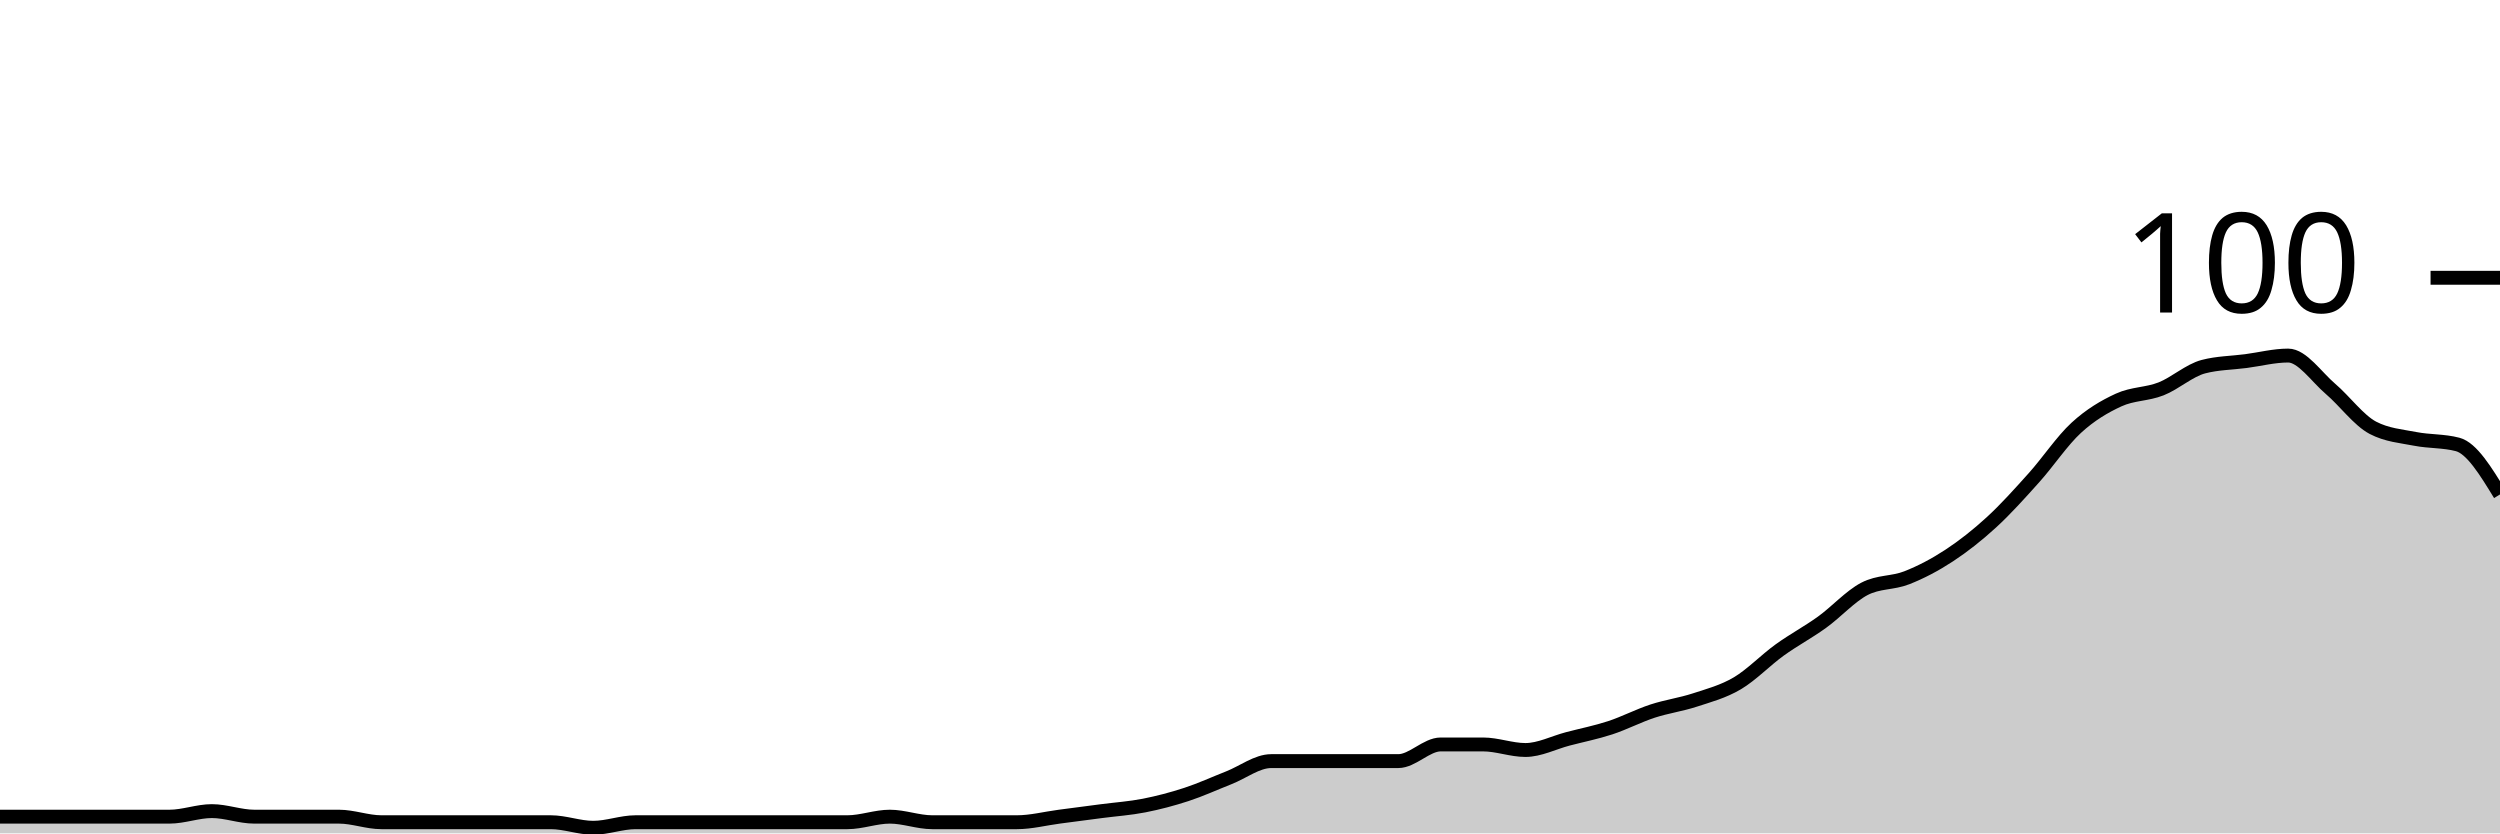
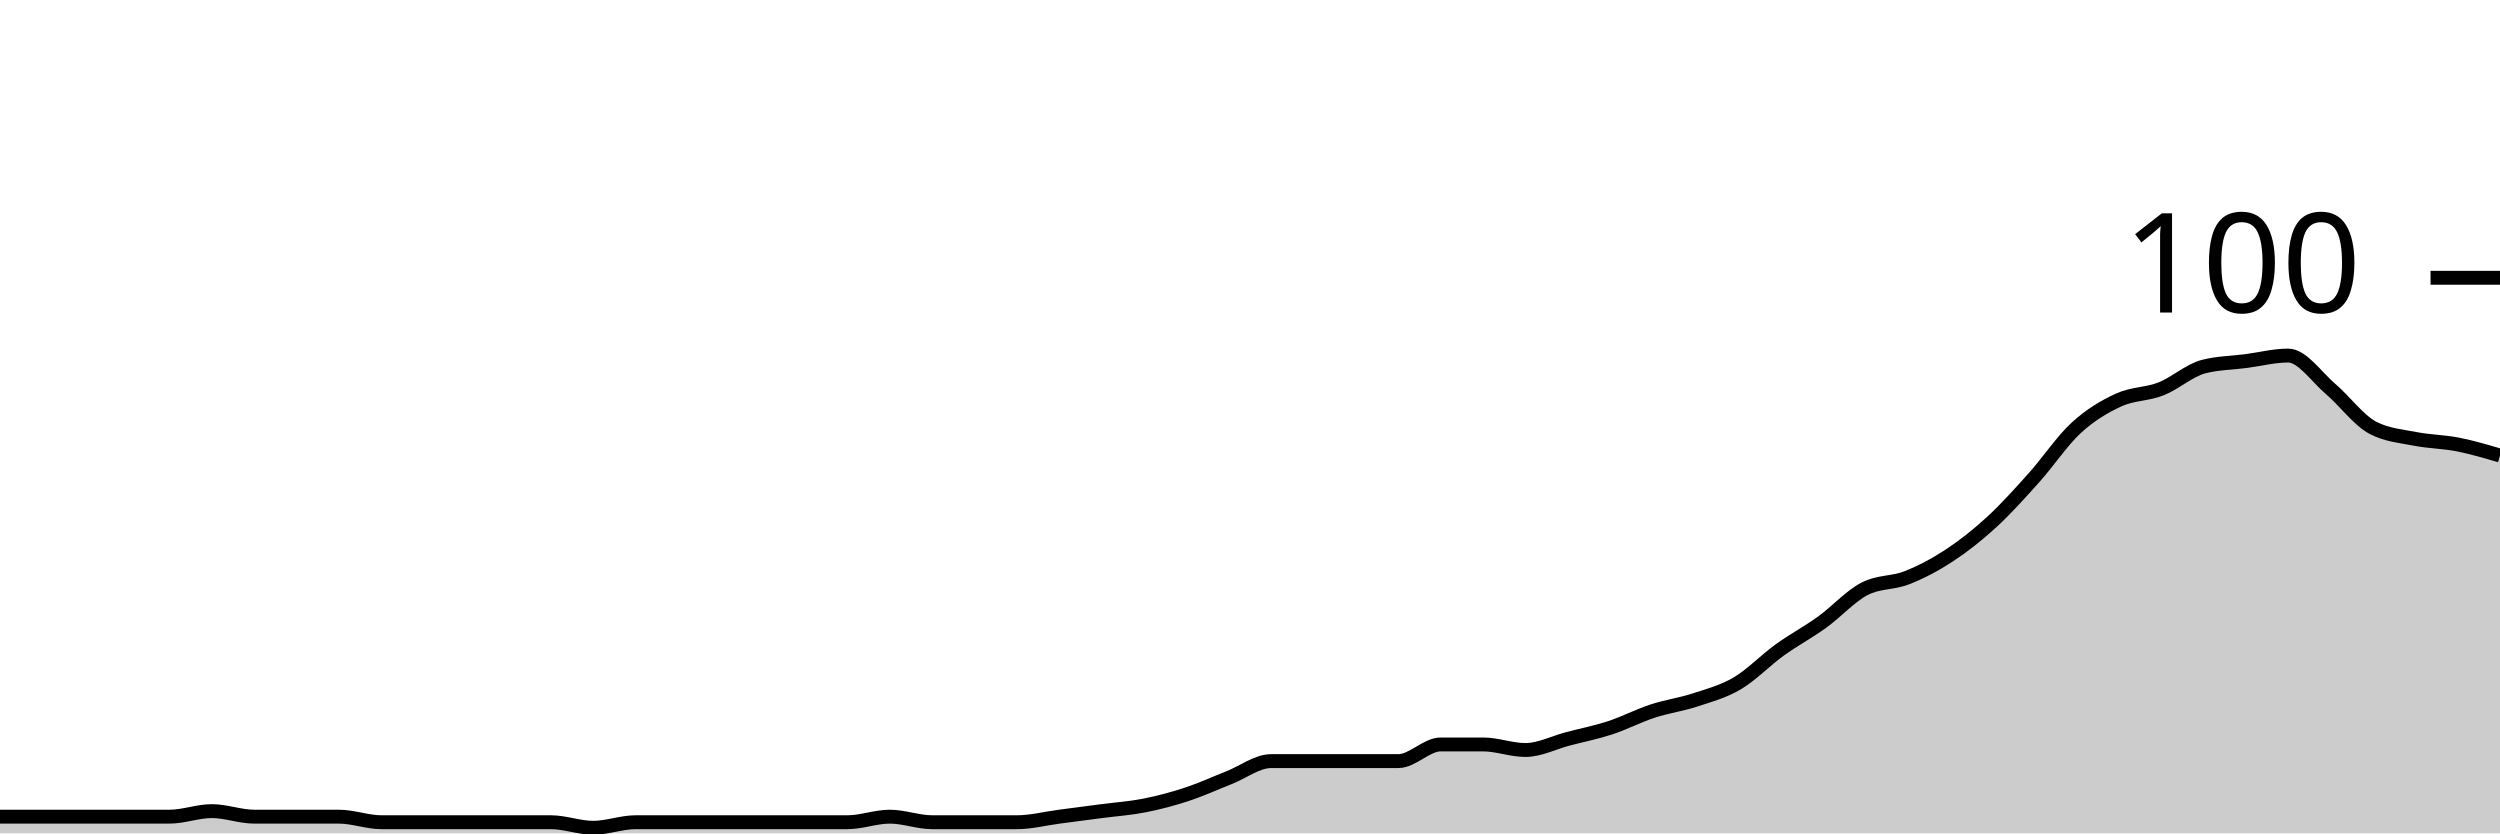
<svg xmlns="http://www.w3.org/2000/svg" viewBox="0 0 180 60">
  <g transform="translate(0,20)">
-     <path class="area" fill="rgba(0, 0, 0, 0.2)" d="M0,38.8C1.017,38.8,2.034,38.8,3.051,38.8C4.068,38.8,5.085,38.8,6.102,38.8C7.119,38.8,8.136,38.8,9.153,38.8C10.169,38.8,11.186,38.8,12.203,38.8C13.22,38.8,14.237,38.4,15.254,38.4C16.271,38.4,17.288,38.8,18.305,38.8C19.322,38.8,20.339,38.8,21.356,38.8C22.373,38.8,23.39,38.8,24.407,38.8C25.424,38.8,26.441,39.2,27.458,39.2C28.475,39.2,29.492,39.2,30.508,39.2C31.525,39.2,32.542,39.2,33.559,39.2C34.576,39.2,35.593,39.2,36.61,39.2C37.627,39.2,38.644,39.2,39.661,39.2C40.678,39.2,41.695,39.6,42.712,39.6C43.729,39.6,44.746,39.2,45.763,39.2C46.78,39.2,47.797,39.2,48.814,39.2C49.831,39.2,50.847,39.2,51.864,39.2C52.881,39.2,53.898,39.2,54.915,39.2C55.932,39.2,56.949,39.2,57.966,39.2C58.983,39.2,60,39.2,61.017,39.2C62.034,39.2,63.051,38.8,64.068,38.8C65.085,38.8,66.102,39.2,67.119,39.2C68.136,39.2,69.153,39.2,70.169,39.2C71.186,39.2,72.203,39.2,73.22,39.2C74.237,39.2,75.254,38.933,76.271,38.8C77.288,38.667,78.305,38.533,79.322,38.4C80.339,38.267,81.356,38.2,82.373,38C83.39,37.8,84.407,37.533,85.424,37.2C86.441,36.867,87.458,36.4,88.475,36C89.492,35.6,90.508,34.8,91.525,34.8C92.542,34.8,93.559,34.8,94.576,34.8C95.593,34.8,96.61,34.8,97.627,34.8C98.644,34.8,99.661,34.8,100.678,34.8C101.695,34.8,102.712,33.6,103.729,33.6C104.746,33.6,105.763,33.6,106.78,33.6C107.797,33.6,108.814,34,109.831,34C110.847,34,111.864,33.467,112.881,33.2C113.898,32.933,114.915,32.733,115.932,32.4C116.949,32.067,117.966,31.533,118.983,31.2C120,30.867,121.017,30.733,122.034,30.4C123.051,30.067,124.068,29.8,125.085,29.2C126.102,28.6,127.119,27.533,128.136,26.8C129.153,26.067,130.169,25.533,131.186,24.8C132.203,24.067,133.22,22.933,134.237,22.4C135.254,21.867,136.271,22,137.288,21.6C138.305,21.2,139.322,20.667,140.339,20C141.356,19.333,142.373,18.533,143.39,17.6C144.407,16.667,145.424,15.533,146.441,14.4C147.458,13.267,148.475,11.733,149.492,10.8C150.508,9.867,151.525,9.267,152.542,8.8C153.559,8.333,154.576,8.4,155.593,8C156.61,7.6,157.627,6.667,158.644,6.4C159.661,6.133,160.678,6.133,161.695,6C162.712,5.867,163.729,5.6,164.746,5.6C165.763,5.6,166.78,7.133,167.797,8C168.814,8.867,169.831,10.267,170.847,10.8C171.864,11.333,172.881,11.4,173.898,11.6C174.915,11.8,175.932,11.733,176.949,12C177.966,12.267,178.983,13.933,180,15.6L180,40C178.983,40,177.966,40,176.949,40C175.932,40,174.915,40,173.898,40C172.881,40,171.864,40,170.847,40C169.831,40,168.814,40,167.797,40C166.78,40,165.763,40,164.746,40C163.729,40,162.712,40,161.695,40C160.678,40,159.661,40,158.644,40C157.627,40,156.61,40,155.593,40C154.576,40,153.559,40,152.542,40C151.525,40,150.508,40,149.492,40C148.475,40,147.458,40,146.441,40C145.424,40,144.407,40,143.39,40C142.373,40,141.356,40,140.339,40C139.322,40,138.305,40,137.288,40C136.271,40,135.254,40,134.237,40C133.22,40,132.203,40,131.186,40C130.169,40,129.153,40,128.136,40C127.119,40,126.102,40,125.085,40C124.068,40,123.051,40,122.034,40C121.017,40,120,40,118.983,40C117.966,40,116.949,40,115.932,40C114.915,40,113.898,40,112.881,40C111.864,40,110.847,40,109.831,40C108.814,40,107.797,40,106.78,40C105.763,40,104.746,40,103.729,40C102.712,40,101.695,40,100.678,40C99.661,40,98.644,40,97.627,40C96.61,40,95.593,40,94.576,40C93.559,40,92.542,40,91.525,40C90.508,40,89.492,40,88.475,40C87.458,40,86.441,40,85.424,40C84.407,40,83.39,40,82.373,40C81.356,40,80.339,40,79.322,40C78.305,40,77.288,40,76.271,40C75.254,40,74.237,40,73.22,40C72.203,40,71.186,40,70.169,40C69.153,40,68.136,40,67.119,40C66.102,40,65.085,40,64.068,40C63.051,40,62.034,40,61.017,40C60,40,58.983,40,57.966,40C56.949,40,55.932,40,54.915,40C53.898,40,52.881,40,51.864,40C50.847,40,49.831,40,48.814,40C47.797,40,46.78,40,45.763,40C44.746,40,43.729,40,42.712,40C41.695,40,40.678,40,39.661,40C38.644,40,37.627,40,36.61,40C35.593,40,34.576,40,33.559,40C32.542,40,31.525,40,30.508,40C29.492,40,28.475,40,27.458,40C26.441,40,25.424,40,24.407,40C23.39,40,22.373,40,21.356,40C20.339,40,19.322,40,18.305,40C17.288,40,16.271,40,15.254,40C14.237,40,13.22,40,12.203,40C11.186,40,10.169,40,9.153,40C8.136,40,7.119,40,6.102,40C5.085,40,4.068,40,3.051,40C2.034,40,1.017,40,0,40Z" />
-     <path class="line" stroke="black" fill="none" d="M0,38.8C1.017,38.8,2.034,38.8,3.051,38.8C4.068,38.8,5.085,38.8,6.102,38.8C7.119,38.8,8.136,38.8,9.153,38.8C10.169,38.8,11.186,38.8,12.203,38.8C13.22,38.8,14.237,38.4,15.254,38.4C16.271,38.4,17.288,38.8,18.305,38.8C19.322,38.8,20.339,38.8,21.356,38.8C22.373,38.8,23.39,38.8,24.407,38.8C25.424,38.8,26.441,39.2,27.458,39.2C28.475,39.2,29.492,39.2,30.508,39.2C31.525,39.2,32.542,39.2,33.559,39.2C34.576,39.2,35.593,39.2,36.61,39.2C37.627,39.2,38.644,39.2,39.661,39.2C40.678,39.2,41.695,39.6,42.712,39.6C43.729,39.6,44.746,39.2,45.763,39.2C46.78,39.2,47.797,39.2,48.814,39.2C49.831,39.2,50.847,39.2,51.864,39.2C52.881,39.2,53.898,39.2,54.915,39.2C55.932,39.2,56.949,39.2,57.966,39.2C58.983,39.2,60,39.2,61.017,39.2C62.034,39.2,63.051,38.8,64.068,38.8C65.085,38.8,66.102,39.2,67.119,39.2C68.136,39.2,69.153,39.2,70.169,39.2C71.186,39.2,72.203,39.2,73.22,39.2C74.237,39.2,75.254,38.933,76.271,38.8C77.288,38.667,78.305,38.533,79.322,38.4C80.339,38.267,81.356,38.2,82.373,38C83.39,37.8,84.407,37.533,85.424,37.2C86.441,36.867,87.458,36.4,88.475,36C89.492,35.6,90.508,34.8,91.525,34.8C92.542,34.8,93.559,34.8,94.576,34.8C95.593,34.8,96.61,34.8,97.627,34.8C98.644,34.8,99.661,34.8,100.678,34.8C101.695,34.8,102.712,33.6,103.729,33.6C104.746,33.6,105.763,33.6,106.78,33.6C107.797,33.6,108.814,34,109.831,34C110.847,34,111.864,33.467,112.881,33.2C113.898,32.933,114.915,32.733,115.932,32.4C116.949,32.067,117.966,31.533,118.983,31.2C120,30.867,121.017,30.733,122.034,30.4C123.051,30.067,124.068,29.8,125.085,29.2C126.102,28.6,127.119,27.533,128.136,26.8C129.153,26.067,130.169,25.533,131.186,24.8C132.203,24.067,133.22,22.933,134.237,22.4C135.254,21.867,136.271,22,137.288,21.6C138.305,21.2,139.322,20.667,140.339,20C141.356,19.333,142.373,18.533,143.39,17.6C144.407,16.667,145.424,15.533,146.441,14.4C147.458,13.267,148.475,11.733,149.492,10.8C150.508,9.867,151.525,9.267,152.542,8.8C153.559,8.333,154.576,8.4,155.593,8C156.61,7.6,157.627,6.667,158.644,6.4C159.661,6.133,160.678,6.133,161.695,6C162.712,5.867,163.729,5.6,164.746,5.6C165.763,5.6,166.78,7.133,167.797,8C168.814,8.867,169.831,10.267,170.847,10.8C171.864,11.333,172.881,11.4,173.898,11.6C174.915,11.8,175.932,11.733,176.949,12C177.966,12.267,178.983,13.933,180,15.6" />
+     <path class="area" fill="rgba(0, 0, 0, 0.2)" d="M0,38.8C1.017,38.8,2.034,38.8,3.051,38.8C4.068,38.8,5.085,38.8,6.102,38.8C7.119,38.8,8.136,38.8,9.153,38.8C10.169,38.8,11.186,38.8,12.203,38.8C13.22,38.8,14.237,38.4,15.254,38.4C16.271,38.4,17.288,38.8,18.305,38.8C19.322,38.8,20.339,38.8,21.356,38.8C22.373,38.8,23.39,38.8,24.407,38.8C25.424,38.8,26.441,39.2,27.458,39.2C28.475,39.2,29.492,39.2,30.508,39.2C31.525,39.2,32.542,39.2,33.559,39.2C34.576,39.2,35.593,39.2,36.61,39.2C37.627,39.2,38.644,39.2,39.661,39.2C40.678,39.2,41.695,39.6,42.712,39.6C43.729,39.6,44.746,39.2,45.763,39.2C46.78,39.2,47.797,39.2,48.814,39.2C49.831,39.2,50.847,39.2,51.864,39.2C52.881,39.2,53.898,39.2,54.915,39.2C55.932,39.2,56.949,39.2,57.966,39.2C58.983,39.2,60,39.2,61.017,39.2C62.034,39.2,63.051,38.8,64.068,38.8C65.085,38.8,66.102,39.2,67.119,39.2C68.136,39.2,69.153,39.2,70.169,39.2C71.186,39.2,72.203,39.2,73.22,39.2C74.237,39.2,75.254,38.933,76.271,38.8C77.288,38.667,78.305,38.533,79.322,38.4C80.339,38.267,81.356,38.2,82.373,38C83.39,37.8,84.407,37.533,85.424,37.2C86.441,36.867,87.458,36.4,88.475,36C89.492,35.6,90.508,34.8,91.525,34.8C92.542,34.8,93.559,34.8,94.576,34.8C95.593,34.8,96.61,34.8,97.627,34.8C98.644,34.8,99.661,34.8,100.678,34.8C101.695,34.8,102.712,33.6,103.729,33.6C104.746,33.6,105.763,33.6,106.78,33.6C107.797,33.6,108.814,34,109.831,34C110.847,34,111.864,33.467,112.881,33.2C113.898,32.933,114.915,32.733,115.932,32.4C116.949,32.067,117.966,31.533,118.983,31.2C120,30.867,121.017,30.733,122.034,30.4C123.051,30.067,124.068,29.8,125.085,29.2C126.102,28.6,127.119,27.533,128.136,26.8C129.153,26.067,130.169,25.533,131.186,24.8C132.203,24.067,133.22,22.933,134.237,22.4C135.254,21.867,136.271,22,137.288,21.6C138.305,21.2,139.322,20.667,140.339,20C141.356,19.333,142.373,18.533,143.39,17.6C144.407,16.667,145.424,15.533,146.441,14.4C147.458,13.267,148.475,11.733,149.492,10.8C150.508,9.867,151.525,9.267,152.542,8.8C153.559,8.333,154.576,8.4,155.593,8C156.61,7.6,157.627,6.667,158.644,6.4C159.661,6.133,160.678,6.133,161.695,6C162.712,5.867,163.729,5.6,164.746,5.6C165.763,5.6,166.78,7.133,167.797,8C168.814,8.867,169.831,10.267,170.847,10.8C171.864,11.333,172.881,11.4,173.898,11.6C174.915,11.8,175.932,11.8,176.949,12C177.966,12.2,178.983,12.5,180,12.8L180,40C178.983,40,177.966,40,176.949,40C175.932,40,174.915,40,173.898,40C172.881,40,171.864,40,170.847,40C169.831,40,168.814,40,167.797,40C166.78,40,165.763,40,164.746,40C163.729,40,162.712,40,161.695,40C160.678,40,159.661,40,158.644,40C157.627,40,156.61,40,155.593,40C154.576,40,153.559,40,152.542,40C151.525,40,150.508,40,149.492,40C148.475,40,147.458,40,146.441,40C145.424,40,144.407,40,143.39,40C142.373,40,141.356,40,140.339,40C139.322,40,138.305,40,137.288,40C136.271,40,135.254,40,134.237,40C133.22,40,132.203,40,131.186,40C130.169,40,129.153,40,128.136,40C127.119,40,126.102,40,125.085,40C124.068,40,123.051,40,122.034,40C121.017,40,120,40,118.983,40C117.966,40,116.949,40,115.932,40C114.915,40,113.898,40,112.881,40C111.864,40,110.847,40,109.831,40C108.814,40,107.797,40,106.78,40C105.763,40,104.746,40,103.729,40C102.712,40,101.695,40,100.678,40C99.661,40,98.644,40,97.627,40C96.61,40,95.593,40,94.576,40C93.559,40,92.542,40,91.525,40C90.508,40,89.492,40,88.475,40C87.458,40,86.441,40,85.424,40C84.407,40,83.39,40,82.373,40C81.356,40,80.339,40,79.322,40C78.305,40,77.288,40,76.271,40C75.254,40,74.237,40,73.22,40C72.203,40,71.186,40,70.169,40C69.153,40,68.136,40,67.119,40C66.102,40,65.085,40,64.068,40C63.051,40,62.034,40,61.017,40C60,40,58.983,40,57.966,40C56.949,40,55.932,40,54.915,40C53.898,40,52.881,40,51.864,40C50.847,40,49.831,40,48.814,40C47.797,40,46.78,40,45.763,40C44.746,40,43.729,40,42.712,40C41.695,40,40.678,40,39.661,40C38.644,40,37.627,40,36.61,40C35.593,40,34.576,40,33.559,40C32.542,40,31.525,40,30.508,40C29.492,40,28.475,40,27.458,40C26.441,40,25.424,40,24.407,40C23.39,40,22.373,40,21.356,40C20.339,40,19.322,40,18.305,40C17.288,40,16.271,40,15.254,40C14.237,40,13.22,40,12.203,40C11.186,40,10.169,40,9.153,40C8.136,40,7.119,40,6.102,40C5.085,40,4.068,40,3.051,40C2.034,40,1.017,40,0,40Z" />
+     <path class="line" stroke="black" fill="none" d="M0,38.8C1.017,38.8,2.034,38.8,3.051,38.8C4.068,38.8,5.085,38.8,6.102,38.8C7.119,38.8,8.136,38.8,9.153,38.8C10.169,38.8,11.186,38.8,12.203,38.8C13.22,38.8,14.237,38.4,15.254,38.4C16.271,38.4,17.288,38.8,18.305,38.8C19.322,38.8,20.339,38.8,21.356,38.8C22.373,38.8,23.39,38.8,24.407,38.8C25.424,38.8,26.441,39.2,27.458,39.2C28.475,39.2,29.492,39.2,30.508,39.2C31.525,39.2,32.542,39.2,33.559,39.2C34.576,39.2,35.593,39.2,36.61,39.2C37.627,39.2,38.644,39.2,39.661,39.2C40.678,39.2,41.695,39.6,42.712,39.6C43.729,39.6,44.746,39.2,45.763,39.2C46.78,39.2,47.797,39.2,48.814,39.2C49.831,39.2,50.847,39.2,51.864,39.2C52.881,39.2,53.898,39.2,54.915,39.2C55.932,39.2,56.949,39.2,57.966,39.2C58.983,39.2,60,39.2,61.017,39.2C62.034,39.2,63.051,38.8,64.068,38.8C65.085,38.8,66.102,39.2,67.119,39.2C68.136,39.2,69.153,39.2,70.169,39.2C71.186,39.2,72.203,39.2,73.22,39.2C74.237,39.2,75.254,38.933,76.271,38.8C77.288,38.667,78.305,38.533,79.322,38.4C80.339,38.267,81.356,38.2,82.373,38C83.39,37.8,84.407,37.533,85.424,37.2C86.441,36.867,87.458,36.4,88.475,36C89.492,35.6,90.508,34.8,91.525,34.8C92.542,34.8,93.559,34.8,94.576,34.8C95.593,34.8,96.61,34.8,97.627,34.8C98.644,34.8,99.661,34.8,100.678,34.8C101.695,34.8,102.712,33.6,103.729,33.6C104.746,33.6,105.763,33.6,106.78,33.6C107.797,33.6,108.814,34,109.831,34C110.847,34,111.864,33.467,112.881,33.2C113.898,32.933,114.915,32.733,115.932,32.4C116.949,32.067,117.966,31.533,118.983,31.2C120,30.867,121.017,30.733,122.034,30.4C123.051,30.067,124.068,29.8,125.085,29.2C126.102,28.6,127.119,27.533,128.136,26.8C129.153,26.067,130.169,25.533,131.186,24.8C132.203,24.067,133.22,22.933,134.237,22.4C135.254,21.867,136.271,22,137.288,21.6C138.305,21.2,139.322,20.667,140.339,20C141.356,19.333,142.373,18.533,143.39,17.6C144.407,16.667,145.424,15.533,146.441,14.4C147.458,13.267,148.475,11.733,149.492,10.8C150.508,9.867,151.525,9.267,152.542,8.8C153.559,8.333,154.576,8.4,155.593,8C156.61,7.6,157.627,6.667,158.644,6.4C159.661,6.133,160.678,6.133,161.695,6C162.712,5.867,163.729,5.6,164.746,5.6C165.763,5.6,166.78,7.133,167.797,8C168.814,8.867,169.831,10.267,170.847,10.8C171.864,11.333,172.881,11.4,173.898,11.6C174.915,11.8,175.932,11.8,176.949,12C177.966,12.2,178.983,12.5,180,12.8" />
    <path class="axis-ceiling" stroke-width="1" stroke="black" fill="none" d="M175,0L180,0" />
    <text class="axis-ceiling-label" font-family="sans-serif" text-anchor="end" font-size="10px" x="170" y="2.5">100</text>
  </g>
</svg>
